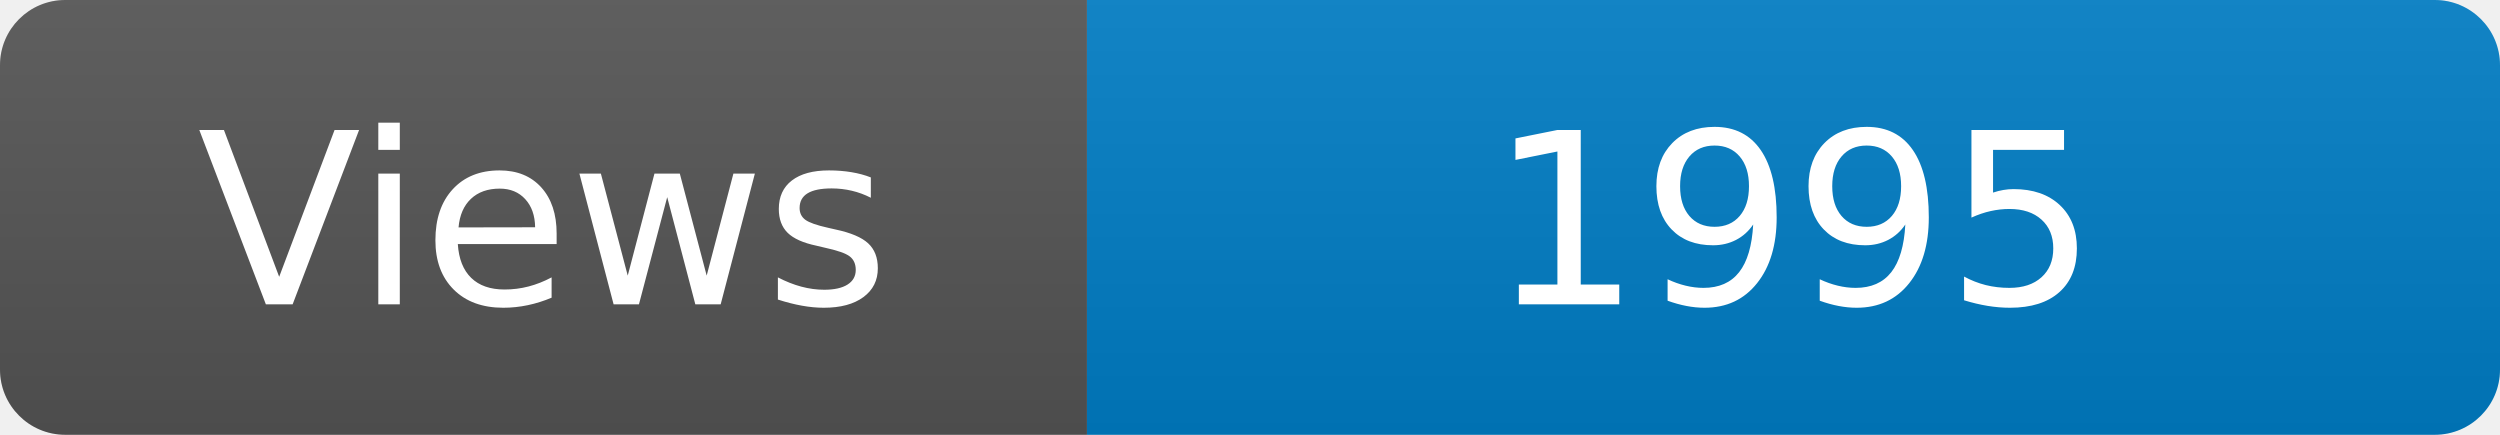
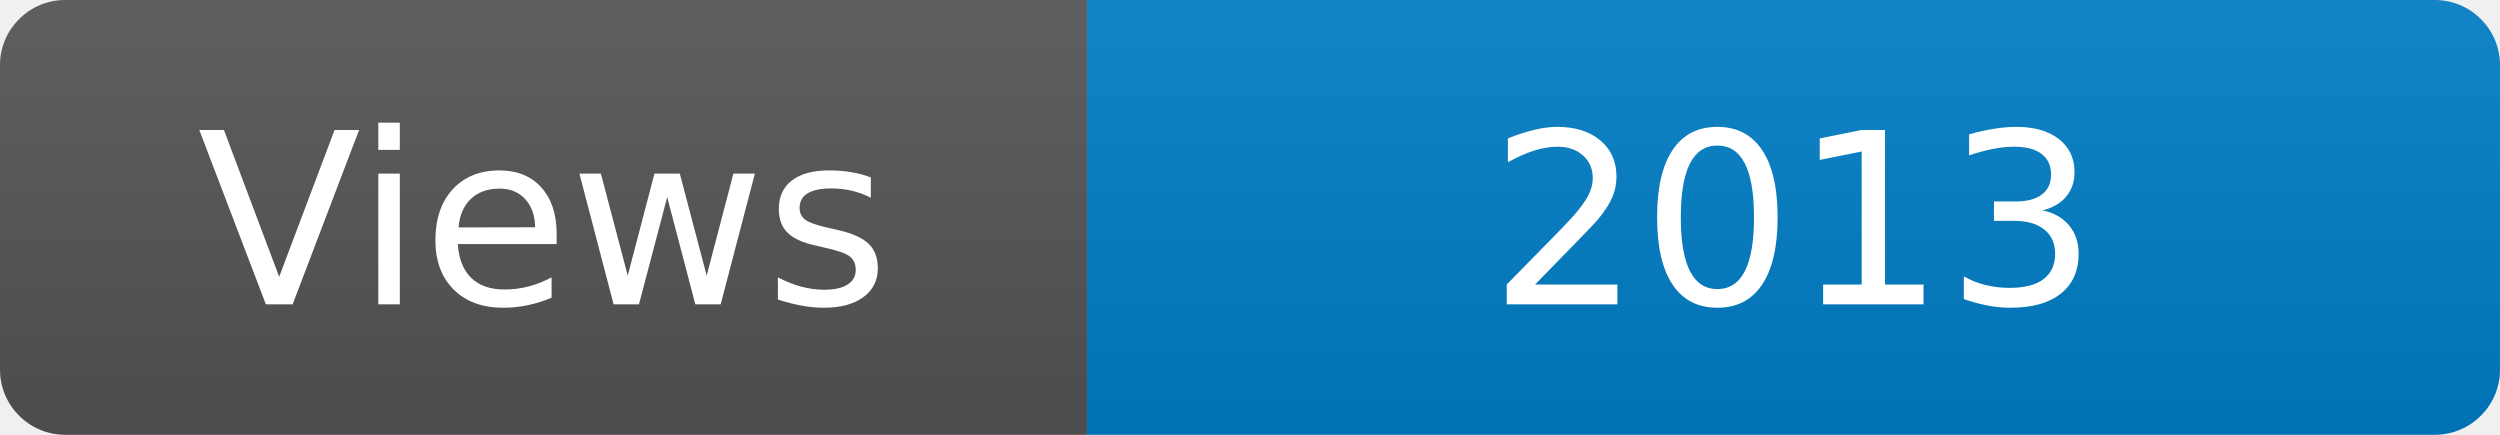
<svg xmlns="http://www.w3.org/2000/svg" width="115" height="20" role="img" aria-label="Maintained?: yes">
  <linearGradient id="s" x2="0" y2="100%">
    <stop offset="0" stop-color="#bbb" stop-opacity=".1" />
    <stop offset="1" stop-opacity=".1" />
  </linearGradient>
  <clipPath id="r">
    <rect width="115" height="20" rx="3" fill="#fff" />
  </clipPath>
  <g clip-path="url(#r)">
    <rect width="50" height="20" fill="#555" />
    <rect x="50" width="160" height="20" fill="#007ec6" />
    <rect width="115" height="20" fill="url(#s)" />
  </g>
  <g fill="#fff" text-anchor="middle" font-family="Verdana,Geneva,DejaVu Sans,sans-serif" font-size="110">
    <text x="250" y="140" transform="scale(.1)" fill="#fff">Views</text>
-     <text x="825" y="140" transform="scale(.1)" fill="#fff">1995</text>
+     <text x="825" y="140" transform="scale(.1)" fill="#fff">2013</text>
  </g>
</svg>
